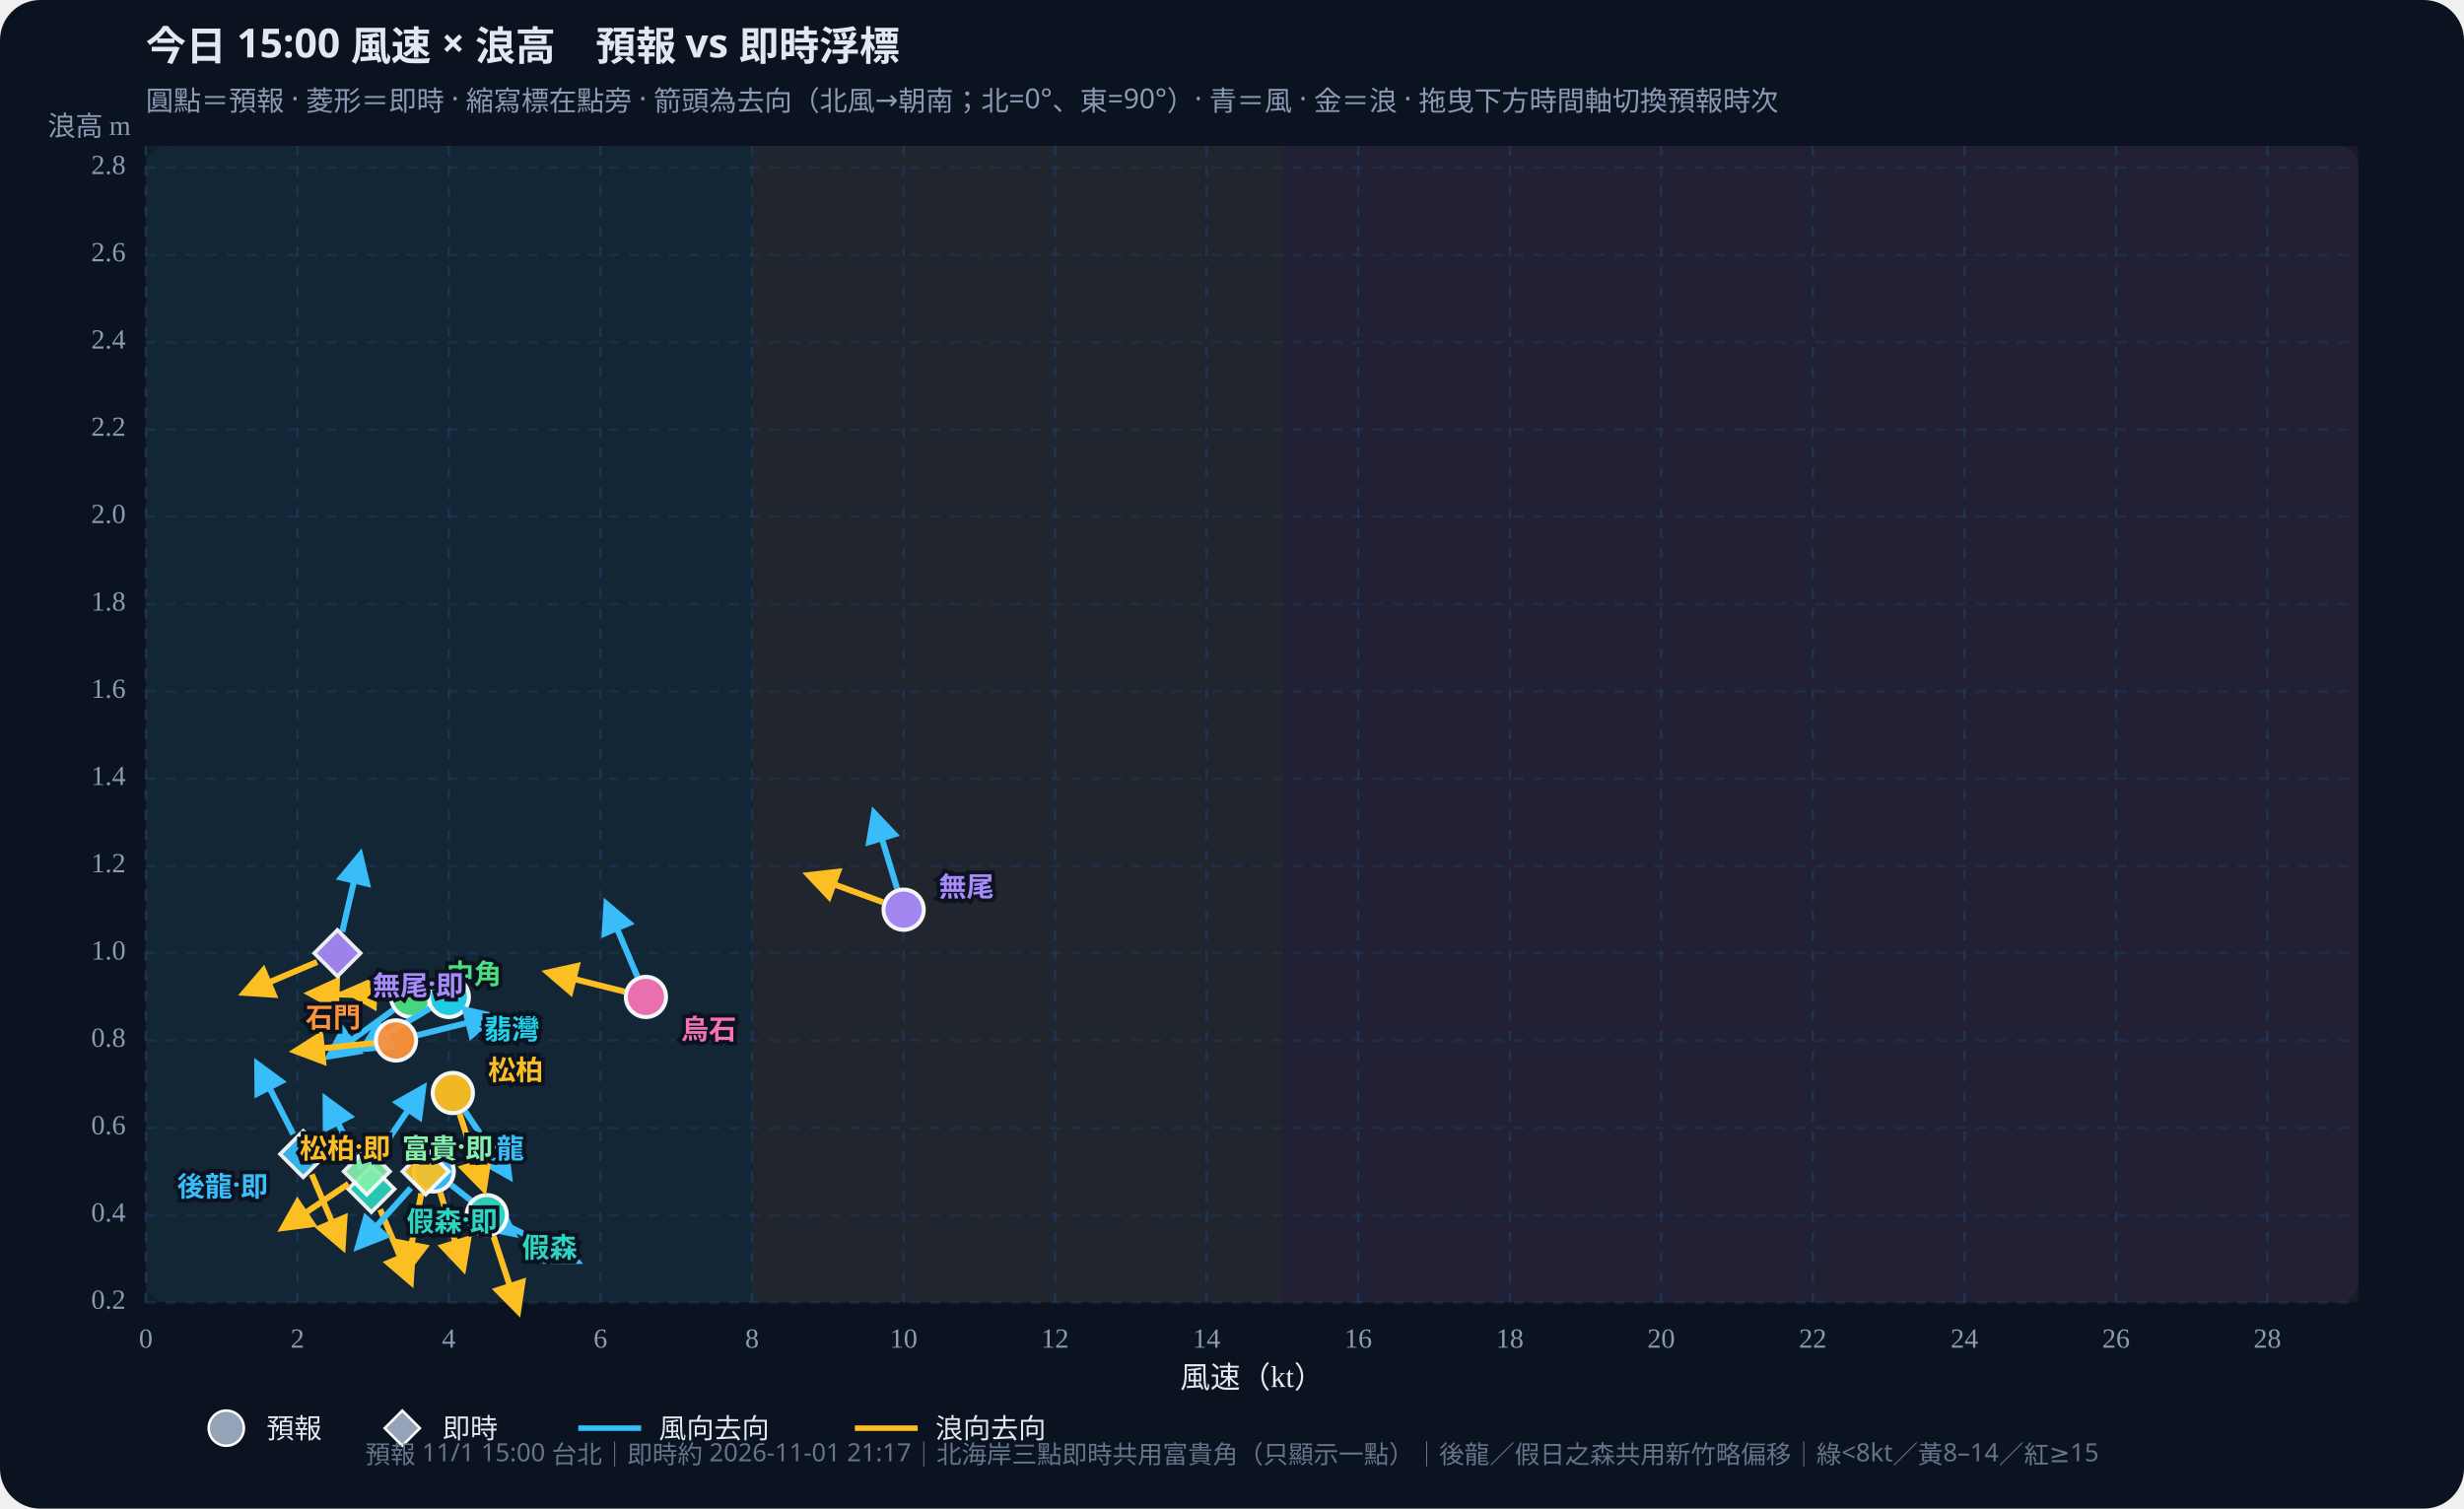
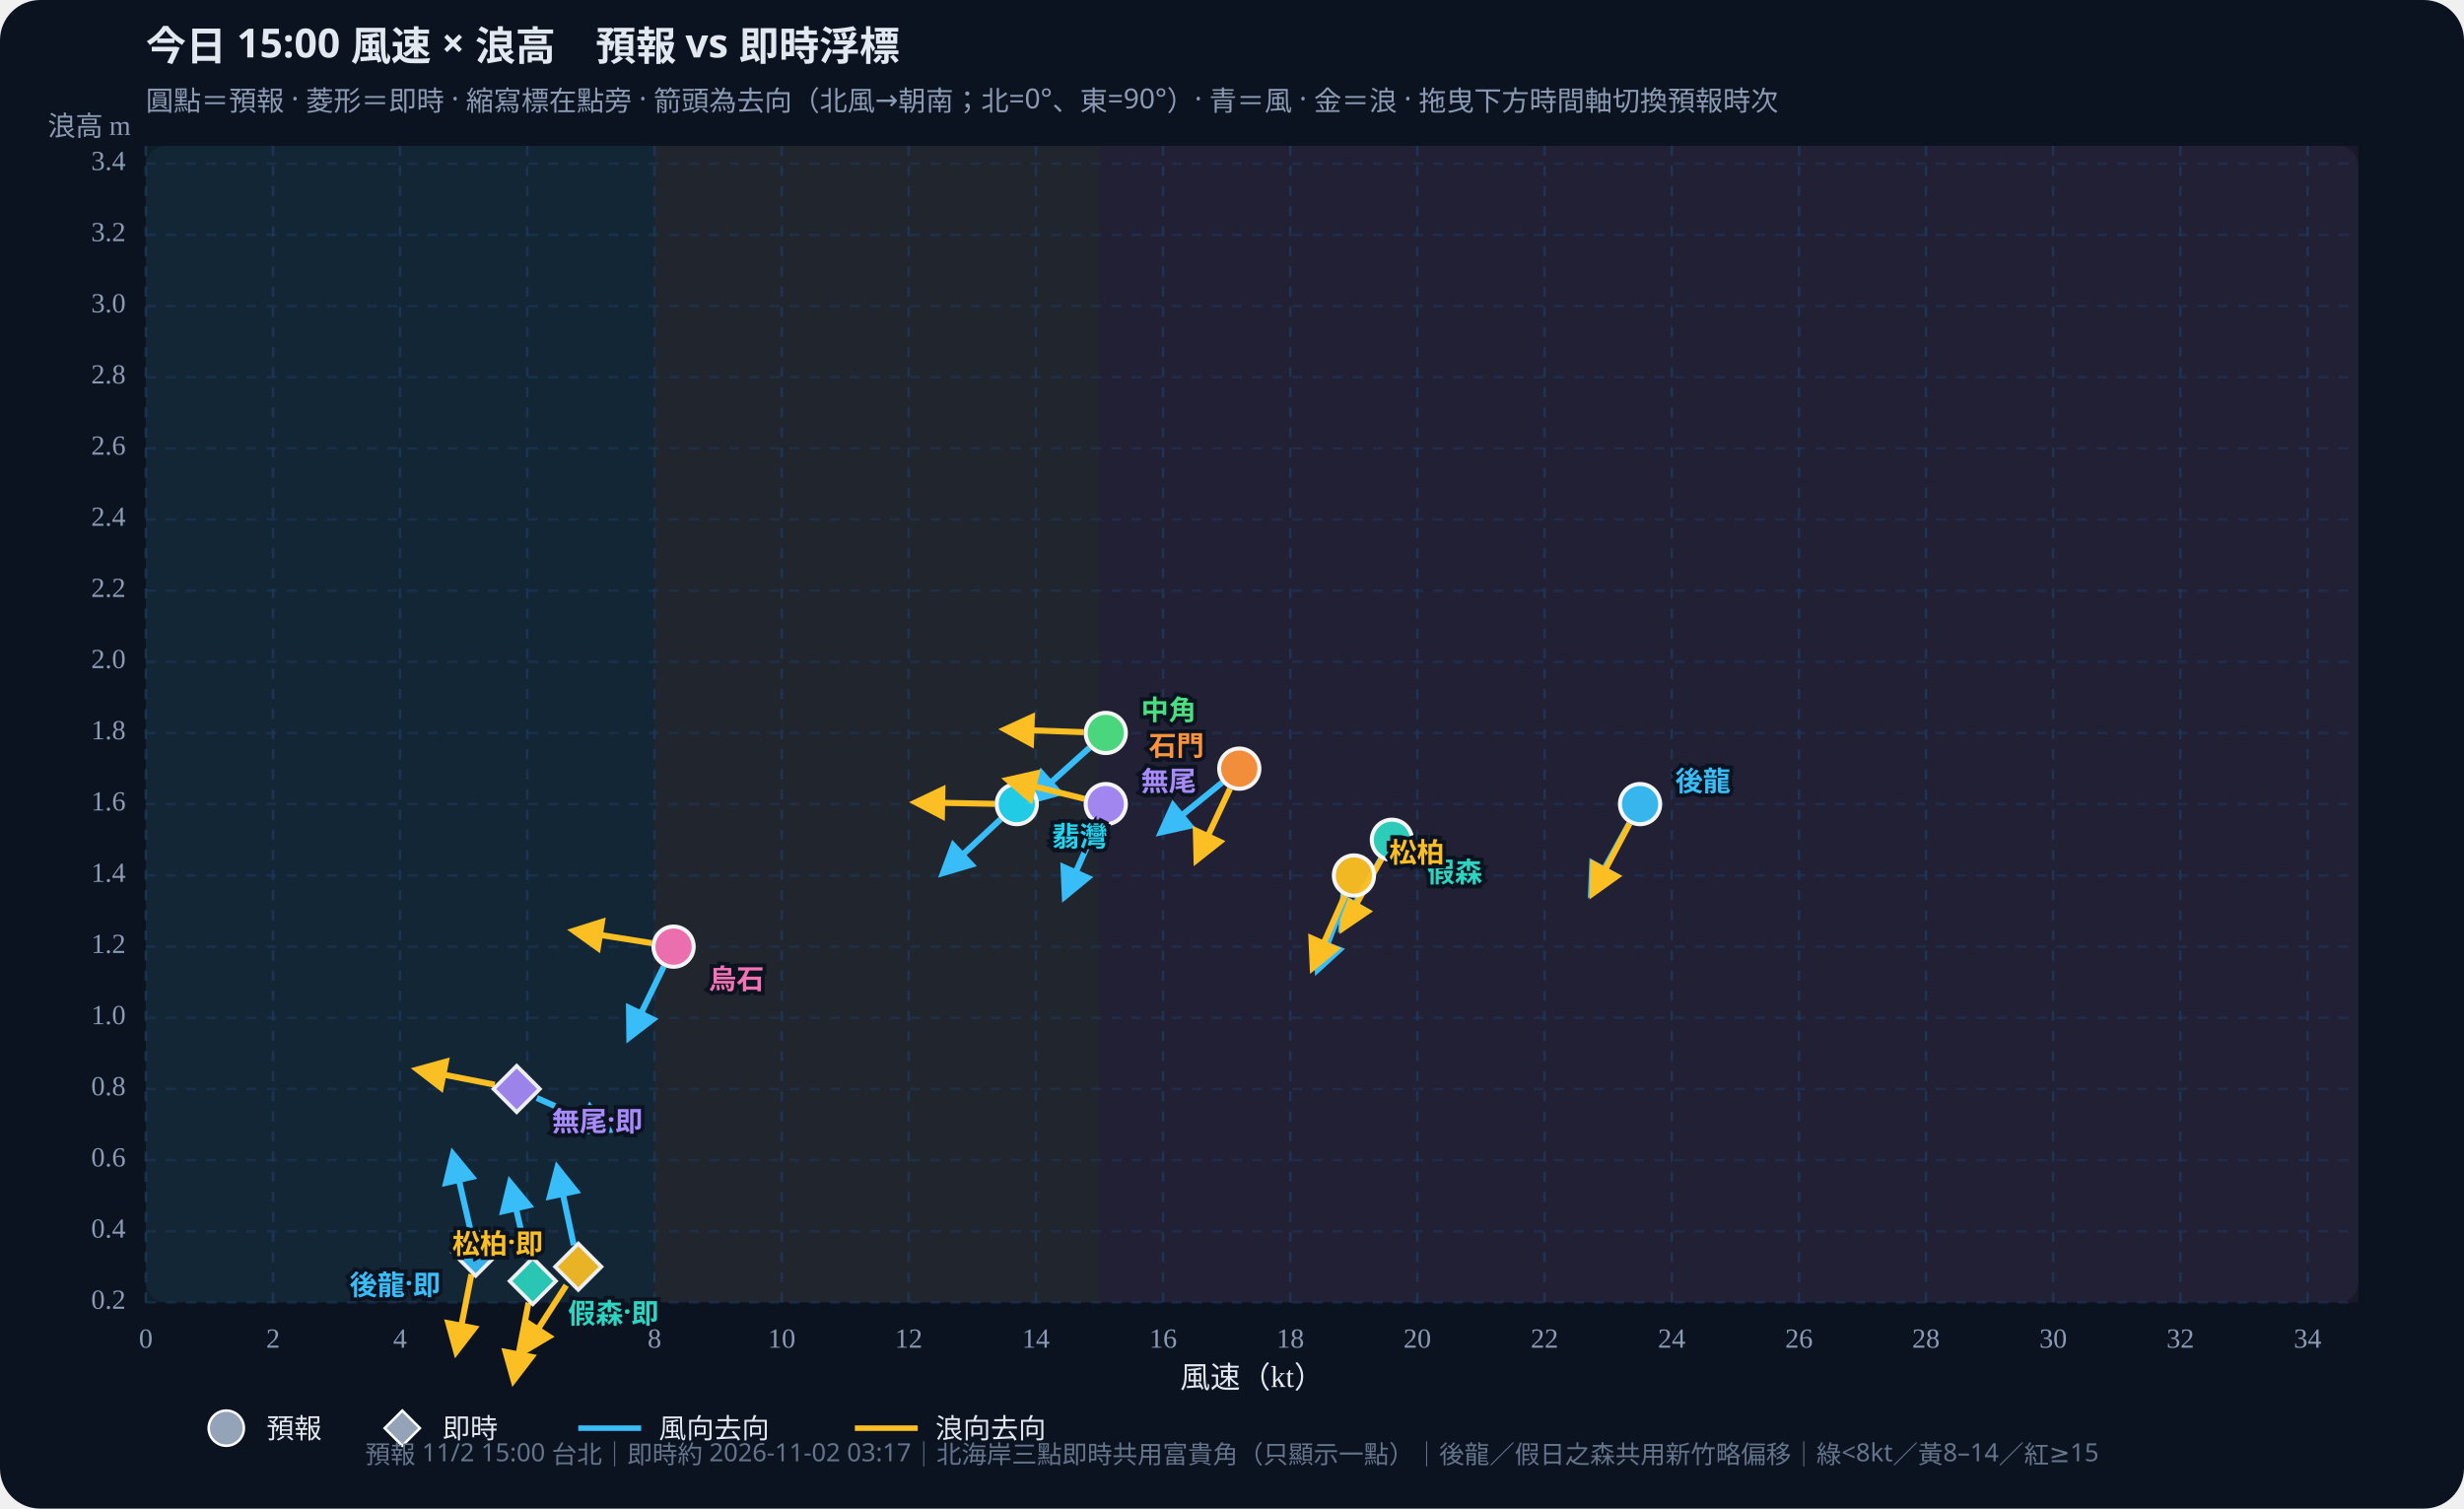
<svg xmlns="http://www.w3.org/2000/svg" id="wws-svg" viewBox="0 0 980 600" role="img" aria-label="風速與浪高散佈圖，可拖曳時間軸切換預報時次" style="width:100%;height:auto;display:block">
  <rect width="980" height="600" fill="#0b1220" rx="16" />
  <rect x="58" y="58" width="880" height="460" fill="#111a2e" rx="8" />
-   <rect x="58.0" y="58" width="241.1" height="460" fill="#34d399" opacity="0.07" />
-   <rect x="299.1" y="58" width="211.0" height="460" fill="#fbbf24" opacity="0.07" />
-   <rect x="510.1" y="58" width="427.9" height="460" fill="#fb7185" opacity="0.07" />
+   <rect x="58.0" y="58" width="202.3" height="460" fill="#34d399" opacity="0.07" />
+   <rect x="260.3" y="58" width="177.0" height="460" fill="#fbbf24" opacity="0.07" />
+   <rect x="437.3" y="58" width="500.7" height="460" fill="#fb7185" opacity="0.07" />
  <defs>
    <marker id="arrow-38bdf8" viewBox="0 0 10 10" refX="8" refY="5" markerWidth="6" markerHeight="6" orient="auto-start-reverse">
      <path d="M0,0 L10,5 L0,10 z" fill="#38bdf8" />
    </marker>
    <marker id="arrow-fbbf24" viewBox="0 0 10 10" refX="8" refY="5" markerWidth="6" markerHeight="6" orient="auto-start-reverse">
      <path d="M0,0 L10,5 L0,10 z" fill="#fbbf24" />
    </marker>
  </defs>
  <text id="wws-title" x="58" y="24" fill="#e2e8f0" font-size="16" font-weight="700" font-family="Noto Sans TC,system-ui,sans-serif">今日 15:00 風速 × 浪高　預報 vs 即時浮標</text>
  <text x="58" y="44" fill="#8b9bb4" font-size="11" font-family="Noto Sans TC,system-ui,sans-serif">圓點＝預報 · 菱形＝即時 · 縮寫標在點旁 · 箭頭為去向（北風→朝南；北=0°、東=90°）· 青＝風 · 金＝浪 · 拖曳下方時間軸切換預報時次</text>
  <line x1="58.0" y1="58" x2="58.0" y2="518" stroke="#1e3a5f" stroke-dasharray="4 4" opacity="0.7" />
  <text x="58.0" y="536" text-anchor="middle" fill="#8b9bb4" font-size="11">0</text>
-   <line x1="118.3" y1="58" x2="118.3" y2="518" stroke="#1e3a5f" stroke-dasharray="4 4" opacity="0.7" />
-   <text x="118.3" y="536" text-anchor="middle" fill="#8b9bb4" font-size="11">2</text>
-   <line x1="178.5" y1="58" x2="178.5" y2="518" stroke="#1e3a5f" stroke-dasharray="4 4" opacity="0.7" />
-   <text x="178.5" y="536" text-anchor="middle" fill="#8b9bb4" font-size="11">4</text>
-   <line x1="238.8" y1="58" x2="238.8" y2="518" stroke="#1e3a5f" stroke-dasharray="4 4" opacity="0.7" />
-   <text x="238.8" y="536" text-anchor="middle" fill="#8b9bb4" font-size="11">6</text>
-   <line x1="299.1" y1="58" x2="299.1" y2="518" stroke="#1e3a5f" stroke-dasharray="4 4" opacity="0.7" />
-   <text x="299.1" y="536" text-anchor="middle" fill="#8b9bb4" font-size="11">8</text>
-   <line x1="359.4" y1="58" x2="359.4" y2="518" stroke="#1e3a5f" stroke-dasharray="4 4" opacity="0.7" />
-   <text x="359.4" y="536" text-anchor="middle" fill="#8b9bb4" font-size="11">10</text>
-   <line x1="419.6" y1="58" x2="419.6" y2="518" stroke="#1e3a5f" stroke-dasharray="4 4" opacity="0.7" />
-   <text x="419.6" y="536" text-anchor="middle" fill="#8b9bb4" font-size="11">12</text>
-   <line x1="479.9" y1="58" x2="479.9" y2="518" stroke="#1e3a5f" stroke-dasharray="4 4" opacity="0.7" />
-   <text x="479.9" y="536" text-anchor="middle" fill="#8b9bb4" font-size="11">14</text>
-   <line x1="540.2" y1="58" x2="540.2" y2="518" stroke="#1e3a5f" stroke-dasharray="4 4" opacity="0.7" />
-   <text x="540.2" y="536" text-anchor="middle" fill="#8b9bb4" font-size="11">16</text>
-   <line x1="600.5" y1="58" x2="600.5" y2="518" stroke="#1e3a5f" stroke-dasharray="4 4" opacity="0.7" />
-   <text x="600.5" y="536" text-anchor="middle" fill="#8b9bb4" font-size="11">18</text>
-   <line x1="660.7" y1="58" x2="660.7" y2="518" stroke="#1e3a5f" stroke-dasharray="4 4" opacity="0.7" />
-   <text x="660.7" y="536" text-anchor="middle" fill="#8b9bb4" font-size="11">20</text>
-   <line x1="721.0" y1="58" x2="721.0" y2="518" stroke="#1e3a5f" stroke-dasharray="4 4" opacity="0.7" />
-   <text x="721.0" y="536" text-anchor="middle" fill="#8b9bb4" font-size="11">22</text>
-   <line x1="781.3" y1="58" x2="781.3" y2="518" stroke="#1e3a5f" stroke-dasharray="4 4" opacity="0.7" />
-   <text x="781.3" y="536" text-anchor="middle" fill="#8b9bb4" font-size="11">24</text>
-   <line x1="841.6" y1="58" x2="841.6" y2="518" stroke="#1e3a5f" stroke-dasharray="4 4" opacity="0.7" />
-   <text x="841.6" y="536" text-anchor="middle" fill="#8b9bb4" font-size="11">26</text>
-   <line x1="901.8" y1="58" x2="901.8" y2="518" stroke="#1e3a5f" stroke-dasharray="4 4" opacity="0.7" />
-   <text x="901.8" y="536" text-anchor="middle" fill="#8b9bb4" font-size="11">28</text>
+   <line x1="108.6" y1="58" x2="108.6" y2="518" stroke="#1e3a5f" stroke-dasharray="4 4" opacity="0.7" />
+   <text x="108.6" y="536" text-anchor="middle" fill="#8b9bb4" font-size="11">2</text>
+   <line x1="159.1" y1="58" x2="159.1" y2="518" stroke="#1e3a5f" stroke-dasharray="4 4" opacity="0.7" />
+   <text x="159.1" y="536" text-anchor="middle" fill="#8b9bb4" font-size="11">4</text>
+   <line x1="209.7" y1="58" x2="209.7" y2="518" stroke="#1e3a5f" stroke-dasharray="4 4" opacity="0.7" />
+   <text x="209.7" y="536" text-anchor="middle" fill="#8b9bb4" font-size="11">6</text>
+   <line x1="260.3" y1="58" x2="260.3" y2="518" stroke="#1e3a5f" stroke-dasharray="4 4" opacity="0.7" />
+   <text x="260.3" y="536" text-anchor="middle" fill="#8b9bb4" font-size="11">8</text>
+   <line x1="310.9" y1="58" x2="310.9" y2="518" stroke="#1e3a5f" stroke-dasharray="4 4" opacity="0.7" />
+   <text x="310.9" y="536" text-anchor="middle" fill="#8b9bb4" font-size="11">10</text>
+   <line x1="361.4" y1="58" x2="361.4" y2="518" stroke="#1e3a5f" stroke-dasharray="4 4" opacity="0.7" />
+   <text x="361.4" y="536" text-anchor="middle" fill="#8b9bb4" font-size="11">12</text>
+   <line x1="412.0" y1="58" x2="412.0" y2="518" stroke="#1e3a5f" stroke-dasharray="4 4" opacity="0.7" />
+   <text x="412.0" y="536" text-anchor="middle" fill="#8b9bb4" font-size="11">14</text>
+   <line x1="462.6" y1="58" x2="462.6" y2="518" stroke="#1e3a5f" stroke-dasharray="4 4" opacity="0.7" />
+   <text x="462.6" y="536" text-anchor="middle" fill="#8b9bb4" font-size="11">16</text>
+   <line x1="513.2" y1="58" x2="513.2" y2="518" stroke="#1e3a5f" stroke-dasharray="4 4" opacity="0.7" />
+   <text x="513.2" y="536" text-anchor="middle" fill="#8b9bb4" font-size="11">18</text>
+   <line x1="563.7" y1="58" x2="563.7" y2="518" stroke="#1e3a5f" stroke-dasharray="4 4" opacity="0.7" />
+   <text x="563.7" y="536" text-anchor="middle" fill="#8b9bb4" font-size="11">20</text>
+   <line x1="614.3" y1="58" x2="614.3" y2="518" stroke="#1e3a5f" stroke-dasharray="4 4" opacity="0.7" />
+   <text x="614.3" y="536" text-anchor="middle" fill="#8b9bb4" font-size="11">22</text>
+   <line x1="664.9" y1="58" x2="664.9" y2="518" stroke="#1e3a5f" stroke-dasharray="4 4" opacity="0.7" />
+   <text x="664.9" y="536" text-anchor="middle" fill="#8b9bb4" font-size="11">24</text>
+   <line x1="715.5" y1="58" x2="715.5" y2="518" stroke="#1e3a5f" stroke-dasharray="4 4" opacity="0.7" />
+   <text x="715.5" y="536" text-anchor="middle" fill="#8b9bb4" font-size="11">26</text>
+   <line x1="766.0" y1="58" x2="766.0" y2="518" stroke="#1e3a5f" stroke-dasharray="4 4" opacity="0.7" />
+   <text x="766.0" y="536" text-anchor="middle" fill="#8b9bb4" font-size="11">28</text>
+   <line x1="816.6" y1="58" x2="816.6" y2="518" stroke="#1e3a5f" stroke-dasharray="4 4" opacity="0.7" />
+   <text x="816.6" y="536" text-anchor="middle" fill="#8b9bb4" font-size="11">30</text>
+   <line x1="867.2" y1="58" x2="867.2" y2="518" stroke="#1e3a5f" stroke-dasharray="4 4" opacity="0.7" />
+   <text x="867.2" y="536" text-anchor="middle" fill="#8b9bb4" font-size="11">32</text>
+   <line x1="917.8" y1="58" x2="917.8" y2="518" stroke="#1e3a5f" stroke-dasharray="4 4" opacity="0.7" />
+   <text x="917.8" y="536" text-anchor="middle" fill="#8b9bb4" font-size="11">34</text>
  <line x1="58" y1="518.0" x2="938" y2="518.0" stroke="#1e3a5f" stroke-dasharray="4 4" opacity="0.5" />
  <text x="50" y="518.0" text-anchor="end" dominant-baseline="middle" fill="#8b9bb4" font-size="11">0.2</text>
-   <line x1="58" y1="483.3" x2="938" y2="483.3" stroke="#1e3a5f" stroke-dasharray="4 4" opacity="0.5" />
-   <text x="50" y="483.3" text-anchor="end" dominant-baseline="middle" fill="#8b9bb4" font-size="11">0.4</text>
-   <line x1="58" y1="448.6" x2="938" y2="448.6" stroke="#1e3a5f" stroke-dasharray="4 4" opacity="0.5" />
-   <text x="50" y="448.6" text-anchor="end" dominant-baseline="middle" fill="#8b9bb4" font-size="11">0.6</text>
-   <line x1="58" y1="413.8" x2="938" y2="413.8" stroke="#1e3a5f" stroke-dasharray="4 4" opacity="0.5" />
-   <text x="50" y="413.8" text-anchor="end" dominant-baseline="middle" fill="#8b9bb4" font-size="11">0.8</text>
-   <line x1="58" y1="379.1" x2="938" y2="379.1" stroke="#1e3a5f" stroke-dasharray="4 4" opacity="0.5" />
-   <text x="50" y="379.1" text-anchor="end" dominant-baseline="middle" fill="#8b9bb4" font-size="11">1.0</text>
-   <line x1="58" y1="344.4" x2="938" y2="344.4" stroke="#1e3a5f" stroke-dasharray="4 4" opacity="0.5" />
-   <text x="50" y="344.4" text-anchor="end" dominant-baseline="middle" fill="#8b9bb4" font-size="11">1.2</text>
-   <line x1="58" y1="309.7" x2="938" y2="309.7" stroke="#1e3a5f" stroke-dasharray="4 4" opacity="0.5" />
-   <text x="50" y="309.7" text-anchor="end" dominant-baseline="middle" fill="#8b9bb4" font-size="11">1.4</text>
-   <line x1="58" y1="275.0" x2="938" y2="275.0" stroke="#1e3a5f" stroke-dasharray="4 4" opacity="0.5" />
-   <text x="50" y="275.0" text-anchor="end" dominant-baseline="middle" fill="#8b9bb4" font-size="11">1.6</text>
-   <line x1="58" y1="240.3" x2="938" y2="240.3" stroke="#1e3a5f" stroke-dasharray="4 4" opacity="0.5" />
-   <text x="50" y="240.3" text-anchor="end" dominant-baseline="middle" fill="#8b9bb4" font-size="11">1.8</text>
-   <line x1="58" y1="205.5" x2="938" y2="205.5" stroke="#1e3a5f" stroke-dasharray="4 4" opacity="0.5" />
-   <text x="50" y="205.5" text-anchor="end" dominant-baseline="middle" fill="#8b9bb4" font-size="11">2.0</text>
-   <line x1="58" y1="170.8" x2="938" y2="170.8" stroke="#1e3a5f" stroke-dasharray="4 4" opacity="0.5" />
-   <text x="50" y="170.8" text-anchor="end" dominant-baseline="middle" fill="#8b9bb4" font-size="11">2.2</text>
-   <line x1="58" y1="136.1" x2="938" y2="136.1" stroke="#1e3a5f" stroke-dasharray="4 4" opacity="0.5" />
-   <text x="50" y="136.1" text-anchor="end" dominant-baseline="middle" fill="#8b9bb4" font-size="11">2.4</text>
-   <line x1="58" y1="101.4" x2="938" y2="101.4" stroke="#1e3a5f" stroke-dasharray="4 4" opacity="0.5" />
-   <text x="50" y="101.4" text-anchor="end" dominant-baseline="middle" fill="#8b9bb4" font-size="11">2.6</text>
-   <line x1="58" y1="66.7" x2="938" y2="66.7" stroke="#1e3a5f" stroke-dasharray="4 4" opacity="0.5" />
-   <text x="50" y="66.7" text-anchor="end" dominant-baseline="middle" fill="#8b9bb4" font-size="11">2.8</text>
+   <line x1="58" y1="489.7" x2="938" y2="489.7" stroke="#1e3a5f" stroke-dasharray="4 4" opacity="0.5" />
+   <text x="50" y="489.7" text-anchor="end" dominant-baseline="middle" fill="#8b9bb4" font-size="11">0.4</text>
+   <line x1="58" y1="461.4" x2="938" y2="461.4" stroke="#1e3a5f" stroke-dasharray="4 4" opacity="0.5" />
+   <text x="50" y="461.4" text-anchor="end" dominant-baseline="middle" fill="#8b9bb4" font-size="11">0.6</text>
+   <line x1="58" y1="433.1" x2="938" y2="433.1" stroke="#1e3a5f" stroke-dasharray="4 4" opacity="0.5" />
+   <text x="50" y="433.1" text-anchor="end" dominant-baseline="middle" fill="#8b9bb4" font-size="11">0.8</text>
+   <line x1="58" y1="404.8" x2="938" y2="404.8" stroke="#1e3a5f" stroke-dasharray="4 4" opacity="0.5" />
+   <text x="50" y="404.8" text-anchor="end" dominant-baseline="middle" fill="#8b9bb4" font-size="11">1.0</text>
+   <line x1="58" y1="376.5" x2="938" y2="376.5" stroke="#1e3a5f" stroke-dasharray="4 4" opacity="0.5" />
+   <text x="50" y="376.5" text-anchor="end" dominant-baseline="middle" fill="#8b9bb4" font-size="11">1.2</text>
+   <line x1="58" y1="348.2" x2="938" y2="348.2" stroke="#1e3a5f" stroke-dasharray="4 4" opacity="0.5" />
+   <text x="50" y="348.2" text-anchor="end" dominant-baseline="middle" fill="#8b9bb4" font-size="11">1.4</text>
+   <line x1="58" y1="319.8" x2="938" y2="319.8" stroke="#1e3a5f" stroke-dasharray="4 4" opacity="0.5" />
+   <text x="50" y="319.8" text-anchor="end" dominant-baseline="middle" fill="#8b9bb4" font-size="11">1.6</text>
+   <line x1="58" y1="291.5" x2="938" y2="291.5" stroke="#1e3a5f" stroke-dasharray="4 4" opacity="0.5" />
+   <text x="50" y="291.5" text-anchor="end" dominant-baseline="middle" fill="#8b9bb4" font-size="11">1.8</text>
+   <line x1="58" y1="263.2" x2="938" y2="263.2" stroke="#1e3a5f" stroke-dasharray="4 4" opacity="0.5" />
+   <text x="50" y="263.2" text-anchor="end" dominant-baseline="middle" fill="#8b9bb4" font-size="11">2.0</text>
+   <line x1="58" y1="234.9" x2="938" y2="234.9" stroke="#1e3a5f" stroke-dasharray="4 4" opacity="0.5" />
+   <text x="50" y="234.9" text-anchor="end" dominant-baseline="middle" fill="#8b9bb4" font-size="11">2.2</text>
+   <line x1="58" y1="206.6" x2="938" y2="206.6" stroke="#1e3a5f" stroke-dasharray="4 4" opacity="0.5" />
+   <text x="50" y="206.6" text-anchor="end" dominant-baseline="middle" fill="#8b9bb4" font-size="11">2.4</text>
+   <line x1="58" y1="178.3" x2="938" y2="178.3" stroke="#1e3a5f" stroke-dasharray="4 4" opacity="0.5" />
+   <text x="50" y="178.3" text-anchor="end" dominant-baseline="middle" fill="#8b9bb4" font-size="11">2.6</text>
+   <line x1="58" y1="150.0" x2="938" y2="150.0" stroke="#1e3a5f" stroke-dasharray="4 4" opacity="0.5" />
+   <text x="50" y="150.0" text-anchor="end" dominant-baseline="middle" fill="#8b9bb4" font-size="11">2.8</text>
+   <line x1="58" y1="121.7" x2="938" y2="121.7" stroke="#1e3a5f" stroke-dasharray="4 4" opacity="0.5" />
+   <text x="50" y="121.7" text-anchor="end" dominant-baseline="middle" fill="#8b9bb4" font-size="11">3.0</text>
+   <line x1="58" y1="93.4" x2="938" y2="93.4" stroke="#1e3a5f" stroke-dasharray="4 4" opacity="0.5" />
+   <text x="50" y="93.4" text-anchor="end" dominant-baseline="middle" fill="#8b9bb4" font-size="11">3.2</text>
+   <line x1="58" y1="65.1" x2="938" y2="65.1" stroke="#1e3a5f" stroke-dasharray="4 4" opacity="0.5" />
+   <text x="50" y="65.1" text-anchor="end" dominant-baseline="middle" fill="#8b9bb4" font-size="11">3.4</text>
  <text x="498" y="552" text-anchor="middle" fill="#e2e8f0" font-size="12">風速（kt）</text>
  <text x="52" y="54" text-anchor="end" fill="#8b9bb4" font-size="11">浪高 m</text>
  <g id="wws-forecast-layer">
-     <line x1="179.5" y1="471.3" x2="204.0" y2="490.6" stroke="#38bdf8" stroke-width="2.4" marker-end="url(#arrow-38bdf8)" />
-     <line x1="175.1" y1="474.3" x2="184.2" y2="504.2" stroke="#fbbf24" stroke-width="2.4" marker-end="url(#arrow-fbbf24)" />
-     <circle cx="172.5" cy="465.9" r="8.0" fill="#38bdf8" stroke="#fff" stroke-width="1.6" opacity="0.95" />
-     <line x1="201.5" y1="487.3" x2="229.3" y2="501.4" stroke="#38bdf8" stroke-width="2.4" marker-end="url(#arrow-38bdf8)" />
-     <line x1="196.3" y1="491.7" x2="206.0" y2="521.3" stroke="#fbbf24" stroke-width="2.4" marker-end="url(#arrow-fbbf24)" />
-     <circle cx="193.6" cy="483.3" r="8.0" fill="#2dd4bf" stroke="#fff" stroke-width="1.6" opacity="0.95" />
-     <line x1="185.0" y1="442.0" x2="202.4" y2="467.8" stroke="#38bdf8" stroke-width="2.4" marker-end="url(#arrow-38bdf8)" />
-     <line x1="182.8" y1="443.0" x2="192.4" y2="472.7" stroke="#fbbf24" stroke-width="2.4" marker-end="url(#arrow-fbbf24)" />
-     <circle cx="180.1" cy="434.7" r="8.0" fill="#fbbf24" stroke="#fff" stroke-width="1.6" opacity="0.95" />
-     <line x1="156.4" y1="401.7" x2="131.1" y2="420.0" stroke="#38bdf8" stroke-width="2.4" marker-end="url(#arrow-38bdf8)" />
-     <line x1="154.7" y1="396.2" x2="123.5" y2="395.1" stroke="#fbbf24" stroke-width="2.4" marker-end="url(#arrow-fbbf24)" />
-     <circle cx="163.5" cy="396.5" r="8.0" fill="#4ade80" stroke="#fff" stroke-width="1.6" opacity="0.95" />
-     <line x1="171.0" y1="401.0" x2="144.3" y2="417.1" stroke="#38bdf8" stroke-width="2.4" marker-end="url(#arrow-38bdf8)" />
-     <line x1="169.8" y1="396.0" x2="138.6" y2="394.4" stroke="#fbbf24" stroke-width="2.4" marker-end="url(#arrow-fbbf24)" />
-     <circle cx="178.5" cy="396.5" r="8.0" fill="#22d3ee" stroke="#fff" stroke-width="1.6" opacity="0.95" />
-     <line x1="166.0" y1="411.7" x2="196.3" y2="404.2" stroke="#38bdf8" stroke-width="2.4" marker-end="url(#arrow-38bdf8)" />
-     <line x1="148.7" y1="414.8" x2="117.7" y2="418.0" stroke="#fbbf24" stroke-width="2.4" marker-end="url(#arrow-fbbf24)" />
-     <circle cx="157.5" cy="413.8" r="8.0" fill="#fb923c" stroke="#fff" stroke-width="1.6" opacity="0.95" />
-     <line x1="356.8" y1="353.4" x2="347.7" y2="323.5" stroke="#38bdf8" stroke-width="2.4" marker-end="url(#arrow-38bdf8)" />
-     <line x1="351.1" y1="358.8" x2="321.8" y2="348.1" stroke="#fbbf24" stroke-width="2.4" marker-end="url(#arrow-fbbf24)" />
-     <circle cx="359.4" cy="361.8" r="8.0" fill="#a78bfa" stroke="#fff" stroke-width="1.6" opacity="0.95" />
-     <line x1="253.5" y1="388.4" x2="241.3" y2="359.7" stroke="#38bdf8" stroke-width="2.4" marker-end="url(#arrow-38bdf8)" />
-     <line x1="248.4" y1="394.4" x2="218.1" y2="386.8" stroke="#fbbf24" stroke-width="2.4" marker-end="url(#arrow-fbbf24)" />
-     <circle cx="256.9" cy="396.5" r="8.0" fill="#f472b6" stroke="#fff" stroke-width="1.6" opacity="0.95" />
-     <text x="186.5" y="455.9" text-anchor="start" dominant-baseline="central" fill="#38bdf8" font-size="11" font-weight="700" font-family="Noto Sans TC,system-ui,sans-serif" stroke="#0b1220" stroke-width="3" paint-order="stroke">後龍</text>
-     <text x="207.6" y="495.3" text-anchor="start" dominant-baseline="central" fill="#2dd4bf" font-size="11" font-weight="700" font-family="Noto Sans TC,system-ui,sans-serif" stroke="#0b1220" stroke-width="3" paint-order="stroke">假森</text>
-     <text x="194.1" y="424.7" text-anchor="start" dominant-baseline="central" fill="#fbbf24" font-size="11" font-weight="700" font-family="Noto Sans TC,system-ui,sans-serif" stroke="#0b1220" stroke-width="3" paint-order="stroke">松柏</text>
-     <text x="177.5" y="386.5" text-anchor="start" dominant-baseline="central" fill="#4ade80" font-size="11" font-weight="700" font-family="Noto Sans TC,system-ui,sans-serif" stroke="#0b1220" stroke-width="3" paint-order="stroke">中角</text>
-     <text x="192.5" y="408.5" text-anchor="start" dominant-baseline="central" fill="#22d3ee" font-size="11" font-weight="700" font-family="Noto Sans TC,system-ui,sans-serif" stroke="#0b1220" stroke-width="3" paint-order="stroke">翡灣</text>
-     <text x="143.5" y="403.8" text-anchor="end" dominant-baseline="central" fill="#fb923c" font-size="11" font-weight="700" font-family="Noto Sans TC,system-ui,sans-serif" stroke="#0b1220" stroke-width="3" paint-order="stroke">石門</text>
-     <text x="373.4" y="351.8" text-anchor="start" dominant-baseline="central" fill="#a78bfa" font-size="11" font-weight="700" font-family="Noto Sans TC,system-ui,sans-serif" stroke="#0b1220" stroke-width="3" paint-order="stroke">無尾</text>
-     <text x="270.9" y="408.5" text-anchor="start" dominant-baseline="central" fill="#f472b6" font-size="11" font-weight="700" font-family="Noto Sans TC,system-ui,sans-serif" stroke="#0b1220" stroke-width="3" paint-order="stroke">烏石</text>
+     <line x1="648.0" y1="327.5" x2="632.9" y2="354.8" stroke="#38bdf8" stroke-width="2.4" marker-end="url(#arrow-38bdf8)" />
+     <line x1="648.1" y1="327.6" x2="633.5" y2="355.2" stroke="#fbbf24" stroke-width="2.4" marker-end="url(#arrow-fbbf24)" />
+     <circle cx="652.3" cy="319.8" r="8.0" fill="#38bdf8" stroke="#fff" stroke-width="1.6" opacity="0.95" />
+     <line x1="549.2" y1="341.6" x2="533.6" y2="368.6" stroke="#38bdf8" stroke-width="2.4" marker-end="url(#arrow-38bdf8)" />
+     <line x1="549.4" y1="341.7" x2="534.2" y2="369.0" stroke="#fbbf24" stroke-width="2.4" marker-end="url(#arrow-fbbf24)" />
+     <circle cx="553.6" cy="334.0" r="8.0" fill="#2dd4bf" stroke="#fff" stroke-width="1.6" opacity="0.95" />
+     <line x1="535.3" y1="356.4" x2="524.1" y2="385.5" stroke="#38bdf8" stroke-width="2.4" marker-end="url(#arrow-38bdf8)" />
+     <line x1="534.9" y1="356.2" x2="522.2" y2="384.7" stroke="#fbbf24" stroke-width="2.4" marker-end="url(#arrow-fbbf24)" />
+     <circle cx="538.5" cy="348.2" r="8.0" fill="#fbbf24" stroke="#fff" stroke-width="1.6" opacity="0.95" />
+     <line x1="433.3" y1="297.4" x2="410.1" y2="318.3" stroke="#38bdf8" stroke-width="2.4" marker-end="url(#arrow-38bdf8)" />
+     <line x1="431.0" y1="291.2" x2="399.9" y2="290.1" stroke="#fbbf24" stroke-width="2.4" marker-end="url(#arrow-fbbf24)" />
+     <circle cx="439.8" cy="291.5" r="8.0" fill="#4ade80" stroke="#fff" stroke-width="1.6" opacity="0.95" />
+     <line x1="398.0" y1="325.8" x2="375.2" y2="347.1" stroke="#38bdf8" stroke-width="2.4" marker-end="url(#arrow-38bdf8)" />
+     <line x1="395.6" y1="319.7" x2="364.4" y2="319.1" stroke="#fbbf24" stroke-width="2.4" marker-end="url(#arrow-fbbf24)" />
+     <circle cx="404.4" cy="319.8" r="8.0" fill="#22d3ee" stroke="#fff" stroke-width="1.6" opacity="0.95" />
+     <line x1="486.1" y1="311.2" x2="461.9" y2="330.9" stroke="#38bdf8" stroke-width="2.4" marker-end="url(#arrow-38bdf8)" />
+     <line x1="489.2" y1="313.7" x2="476.0" y2="341.9" stroke="#fbbf24" stroke-width="2.4" marker-end="url(#arrow-fbbf24)" />
+     <circle cx="492.9" cy="305.7" r="8.0" fill="#fb923c" stroke="#fff" stroke-width="1.6" opacity="0.95" />
+     <line x1="436.3" y1="327.9" x2="423.6" y2="356.4" stroke="#38bdf8" stroke-width="2.4" marker-end="url(#arrow-38bdf8)" />
+     <line x1="431.3" y1="317.7" x2="401.0" y2="310.2" stroke="#fbbf24" stroke-width="2.4" marker-end="url(#arrow-fbbf24)" />
+     <circle cx="439.8" cy="319.8" r="8.0" fill="#a78bfa" stroke="#fff" stroke-width="1.6" opacity="0.95" />
+     <line x1="264.0" y1="384.4" x2="250.4" y2="412.4" stroke="#38bdf8" stroke-width="2.4" marker-end="url(#arrow-38bdf8)" />
+     <line x1="259.2" y1="375.1" x2="228.4" y2="370.2" stroke="#fbbf24" stroke-width="2.4" marker-end="url(#arrow-fbbf24)" />
+     <circle cx="267.9" cy="376.5" r="8.0" fill="#f472b6" stroke="#fff" stroke-width="1.6" opacity="0.95" />
+     <text x="666.3" y="309.8" text-anchor="start" dominant-baseline="central" fill="#38bdf8" font-size="11" font-weight="700" font-family="Noto Sans TC,system-ui,sans-serif" stroke="#0b1220" stroke-width="3" paint-order="stroke">後龍</text>
+     <text x="567.6" y="346.0" text-anchor="start" dominant-baseline="central" fill="#2dd4bf" font-size="11" font-weight="700" font-family="Noto Sans TC,system-ui,sans-serif" stroke="#0b1220" stroke-width="3" paint-order="stroke">假森</text>
+     <text x="552.5" y="338.2" text-anchor="start" dominant-baseline="central" fill="#fbbf24" font-size="11" font-weight="700" font-family="Noto Sans TC,system-ui,sans-serif" stroke="#0b1220" stroke-width="3" paint-order="stroke">松柏</text>
+     <text x="453.8" y="281.5" text-anchor="start" dominant-baseline="central" fill="#4ade80" font-size="11" font-weight="700" font-family="Noto Sans TC,system-ui,sans-serif" stroke="#0b1220" stroke-width="3" paint-order="stroke">中角</text>
+     <text x="418.4" y="331.8" text-anchor="start" dominant-baseline="central" fill="#22d3ee" font-size="11" font-weight="700" font-family="Noto Sans TC,system-ui,sans-serif" stroke="#0b1220" stroke-width="3" paint-order="stroke">翡灣</text>
+     <text x="478.9" y="295.7" text-anchor="end" dominant-baseline="central" fill="#fb923c" font-size="11" font-weight="700" font-family="Noto Sans TC,system-ui,sans-serif" stroke="#0b1220" stroke-width="3" paint-order="stroke">石門</text>
+     <text x="453.8" y="309.8" text-anchor="start" dominant-baseline="central" fill="#a78bfa" font-size="11" font-weight="700" font-family="Noto Sans TC,system-ui,sans-serif" stroke="#0b1220" stroke-width="3" paint-order="stroke">無尾</text>
+     <text x="281.9" y="388.5" text-anchor="start" dominant-baseline="central" fill="#f472b6" font-size="11" font-weight="700" font-family="Noto Sans TC,system-ui,sans-serif" stroke="#0b1220" stroke-width="3" paint-order="stroke">烏石</text>
  </g>
  <g id="wws-live-layer">
-     <line x1="116.6" y1="451.1" x2="102.4" y2="423.3" stroke="#38bdf8" stroke-width="2.4" marker-end="url(#arrow-38bdf8)" />
-     <line x1="124.0" y1="467.1" x2="136.2" y2="495.8" stroke="#fbbf24" stroke-width="2.4" marker-end="url(#arrow-fbbf24)" />
-     <polygon points="120.6,449.8 129.8,459.0 120.6,468.2 111.4,459.0" fill="#38bdf8" stroke="#fff" stroke-width="1.5" opacity="0.92" />
-     <line x1="143.7" y1="465.0" x2="129.6" y2="437.2" stroke="#38bdf8" stroke-width="2.4" marker-end="url(#arrow-38bdf8)" />
-     <line x1="151.2" y1="481.0" x2="163.3" y2="509.7" stroke="#fbbf24" stroke-width="2.4" marker-end="url(#arrow-fbbf24)" />
-     <polygon points="147.7,463.7 156.9,472.9 147.7,482.1 138.5,472.9" fill="#2dd4bf" stroke="#fff" stroke-width="1.5" opacity="0.92" />
-     <line x1="163.4" y1="472.5" x2="142.5" y2="495.7" stroke="#38bdf8" stroke-width="2.4" marker-end="url(#arrow-38bdf8)" />
-     <line x1="167.6" y1="474.6" x2="161.7" y2="505.2" stroke="#fbbf24" stroke-width="2.4" marker-end="url(#arrow-fbbf24)" />
-     <polygon points="169.3,456.7 178.5,465.9 169.3,475.1 160.1,465.9" fill="#fbbf24" stroke="#fff" stroke-width="1.5" opacity="0.92" />
-     <line x1="150.8" y1="458.6" x2="168.2" y2="432.8" stroke="#38bdf8" stroke-width="2.4" marker-end="url(#arrow-38bdf8)" />
-     <line x1="138.6" y1="470.8" x2="112.7" y2="488.3" stroke="#fbbf24" stroke-width="2.4" marker-end="url(#arrow-fbbf24)" />
-     <polygon points="145.9,456.7 155.1,465.9 145.9,475.1 136.7,465.9" fill="#86efac" stroke="#fff" stroke-width="1.5" opacity="0.92" />
-     <line x1="136.1" y1="370.6" x2="143.2" y2="340.2" stroke="#38bdf8" stroke-width="2.4" marker-end="url(#arrow-38bdf8)" />
-     <line x1="126.1" y1="382.6" x2="97.3" y2="394.8" stroke="#fbbf24" stroke-width="2.4" marker-end="url(#arrow-fbbf24)" />
-     <polygon points="134.2,369.9 143.4,379.1 134.2,388.3 125.0,379.1" fill="#a78bfa" stroke="#fff" stroke-width="1.5" opacity="0.92" />
-     <text x="106.6" y="471.0" text-anchor="end" dominant-baseline="central" fill="#38bdf8" font-size="11" font-weight="700" font-family="Noto Sans TC,system-ui,sans-serif" stroke="#0b1220" stroke-width="3" paint-order="stroke">後龍·即</text>
-     <text x="161.7" y="484.9" text-anchor="start" dominant-baseline="central" fill="#2dd4bf" font-size="11" font-weight="700" font-family="Noto Sans TC,system-ui,sans-serif" stroke="#0b1220" stroke-width="3" paint-order="stroke">假森·即</text>
-     <text x="155.3" y="455.9" text-anchor="end" dominant-baseline="central" fill="#fbbf24" font-size="11" font-weight="700" font-family="Noto Sans TC,system-ui,sans-serif" stroke="#0b1220" stroke-width="3" paint-order="stroke">松柏·即</text>
-     <text x="159.9" y="455.9" text-anchor="start" dominant-baseline="central" fill="#86efac" font-size="11" font-weight="700" font-family="Noto Sans TC,system-ui,sans-serif" stroke="#0b1220" stroke-width="3" paint-order="stroke">富貴·即</text>
-     <text x="148.2" y="391.1" text-anchor="start" dominant-baseline="central" fill="#a78bfa" font-size="11" font-weight="700" font-family="Noto Sans TC,system-ui,sans-serif" stroke="#0b1220" stroke-width="3" paint-order="stroke">無尾·即</text>
+     <line x1="187.2" y1="489.6" x2="180.2" y2="459.2" stroke="#38bdf8" stroke-width="2.4" marker-end="url(#arrow-38bdf8)" />
+     <line x1="187.5" y1="506.8" x2="181.5" y2="537.4" stroke="#fbbf24" stroke-width="2.4" marker-end="url(#arrow-fbbf24)" />
+     <polygon points="189.2,489.0 198.4,498.2 189.2,507.4 180.0,498.2" fill="#38bdf8" stroke="#fff" stroke-width="1.5" opacity="0.92" />
+     <line x1="209.9" y1="500.9" x2="202.9" y2="470.5" stroke="#38bdf8" stroke-width="2.4" marker-end="url(#arrow-38bdf8)" />
+     <line x1="210.2" y1="518.1" x2="204.3" y2="548.8" stroke="#fbbf24" stroke-width="2.4" marker-end="url(#arrow-fbbf24)" />
+     <polygon points="211.9,500.3 221.1,509.5 211.9,518.7 202.7,509.5" fill="#2dd4bf" stroke="#fff" stroke-width="1.5" opacity="0.92" />
+     <line x1="228.2" y1="495.2" x2="221.7" y2="464.7" stroke="#38bdf8" stroke-width="2.4" marker-end="url(#arrow-38bdf8)" />
+     <line x1="225.2" y1="511.2" x2="208.3" y2="537.4" stroke="#fbbf24" stroke-width="2.4" marker-end="url(#arrow-fbbf24)" />
+     <polygon points="230.0,494.6 239.2,503.8 230.0,513.0 220.8,503.8" fill="#fbbf24" stroke="#fff" stroke-width="1.5" opacity="0.92" />
+     <line x1="213.5" y1="436.7" x2="242.0" y2="449.3" stroke="#38bdf8" stroke-width="2.4" marker-end="url(#arrow-38bdf8)" />
+     <line x1="196.8" y1="431.4" x2="166.2" y2="425.4" stroke="#fbbf24" stroke-width="2.4" marker-end="url(#arrow-fbbf24)" />
+     <polygon points="205.5,423.9 214.7,433.1 205.5,442.3 196.3,433.1" fill="#a78bfa" stroke="#fff" stroke-width="1.5" opacity="0.92" />
+     <text x="175.2" y="510.2" text-anchor="end" dominant-baseline="central" fill="#38bdf8" font-size="11" font-weight="700" font-family="Noto Sans TC,system-ui,sans-serif" stroke="#0b1220" stroke-width="3" paint-order="stroke">後龍·即</text>
+     <text x="225.9" y="521.5" text-anchor="start" dominant-baseline="central" fill="#2dd4bf" font-size="11" font-weight="700" font-family="Noto Sans TC,system-ui,sans-serif" stroke="#0b1220" stroke-width="3" paint-order="stroke">假森·即</text>
+     <text x="216.0" y="493.8" text-anchor="end" dominant-baseline="central" fill="#fbbf24" font-size="11" font-weight="700" font-family="Noto Sans TC,system-ui,sans-serif" stroke="#0b1220" stroke-width="3" paint-order="stroke">松柏·即</text>
+     <text x="219.5" y="445.1" text-anchor="start" dominant-baseline="central" fill="#a78bfa" font-size="11" font-weight="700" font-family="Noto Sans TC,system-ui,sans-serif" stroke="#0b1220" stroke-width="3" paint-order="stroke">無尾·即</text>
  </g>
  <circle cx="90" cy="568" r="7" fill="#94a3b8" stroke="#fff" />
  <text x="106" y="572" fill="#e2e8f0" font-size="11" font-family="Noto Sans TC,system-ui,sans-serif">預報</text>
  <polygon points="160,561 167,568 160,575 153,568" fill="#94a3b8" stroke="#fff" />
  <text x="176" y="572" fill="#e2e8f0" font-size="11" font-family="Noto Sans TC,system-ui,sans-serif">即時</text>
  <line x1="230" y1="568" x2="255" y2="568" stroke="#38bdf8" stroke-width="2.2" />
  <text x="262" y="572" fill="#e2e8f0" font-size="11" font-family="Noto Sans TC,system-ui,sans-serif">風向去向</text>
  <line x1="340" y1="568" x2="365" y2="568" stroke="#fbbf24" stroke-width="2.2" />
  <text x="372" y="572" fill="#e2e8f0" font-size="11" font-family="Noto Sans TC,system-ui,sans-serif">浪向去向</text>
-   <text id="wws-foot" x="490" y="582" text-anchor="middle" fill="#64748b" font-size="10" font-family="Noto Sans TC,system-ui,sans-serif">預報 11/1 15:00 台北｜即時約 2026-11-01 21:17｜北海岸三點即時共用富貴角（只顯示一點）｜後龍／假日之森共用新竹略偏移｜綠&lt;8kt／黃8–14／紅≥15</text>
+   <text id="wws-foot" x="490" y="582" text-anchor="middle" fill="#64748b" font-size="10" font-family="Noto Sans TC,system-ui,sans-serif">預報 11/2 15:00 台北｜即時約 2026-11-02 03:17｜北海岸三點即時共用富貴角（只顯示一點）｜後龍／假日之森共用新竹略偏移｜綠&lt;8kt／黃8–14／紅≥15</text>
</svg>
